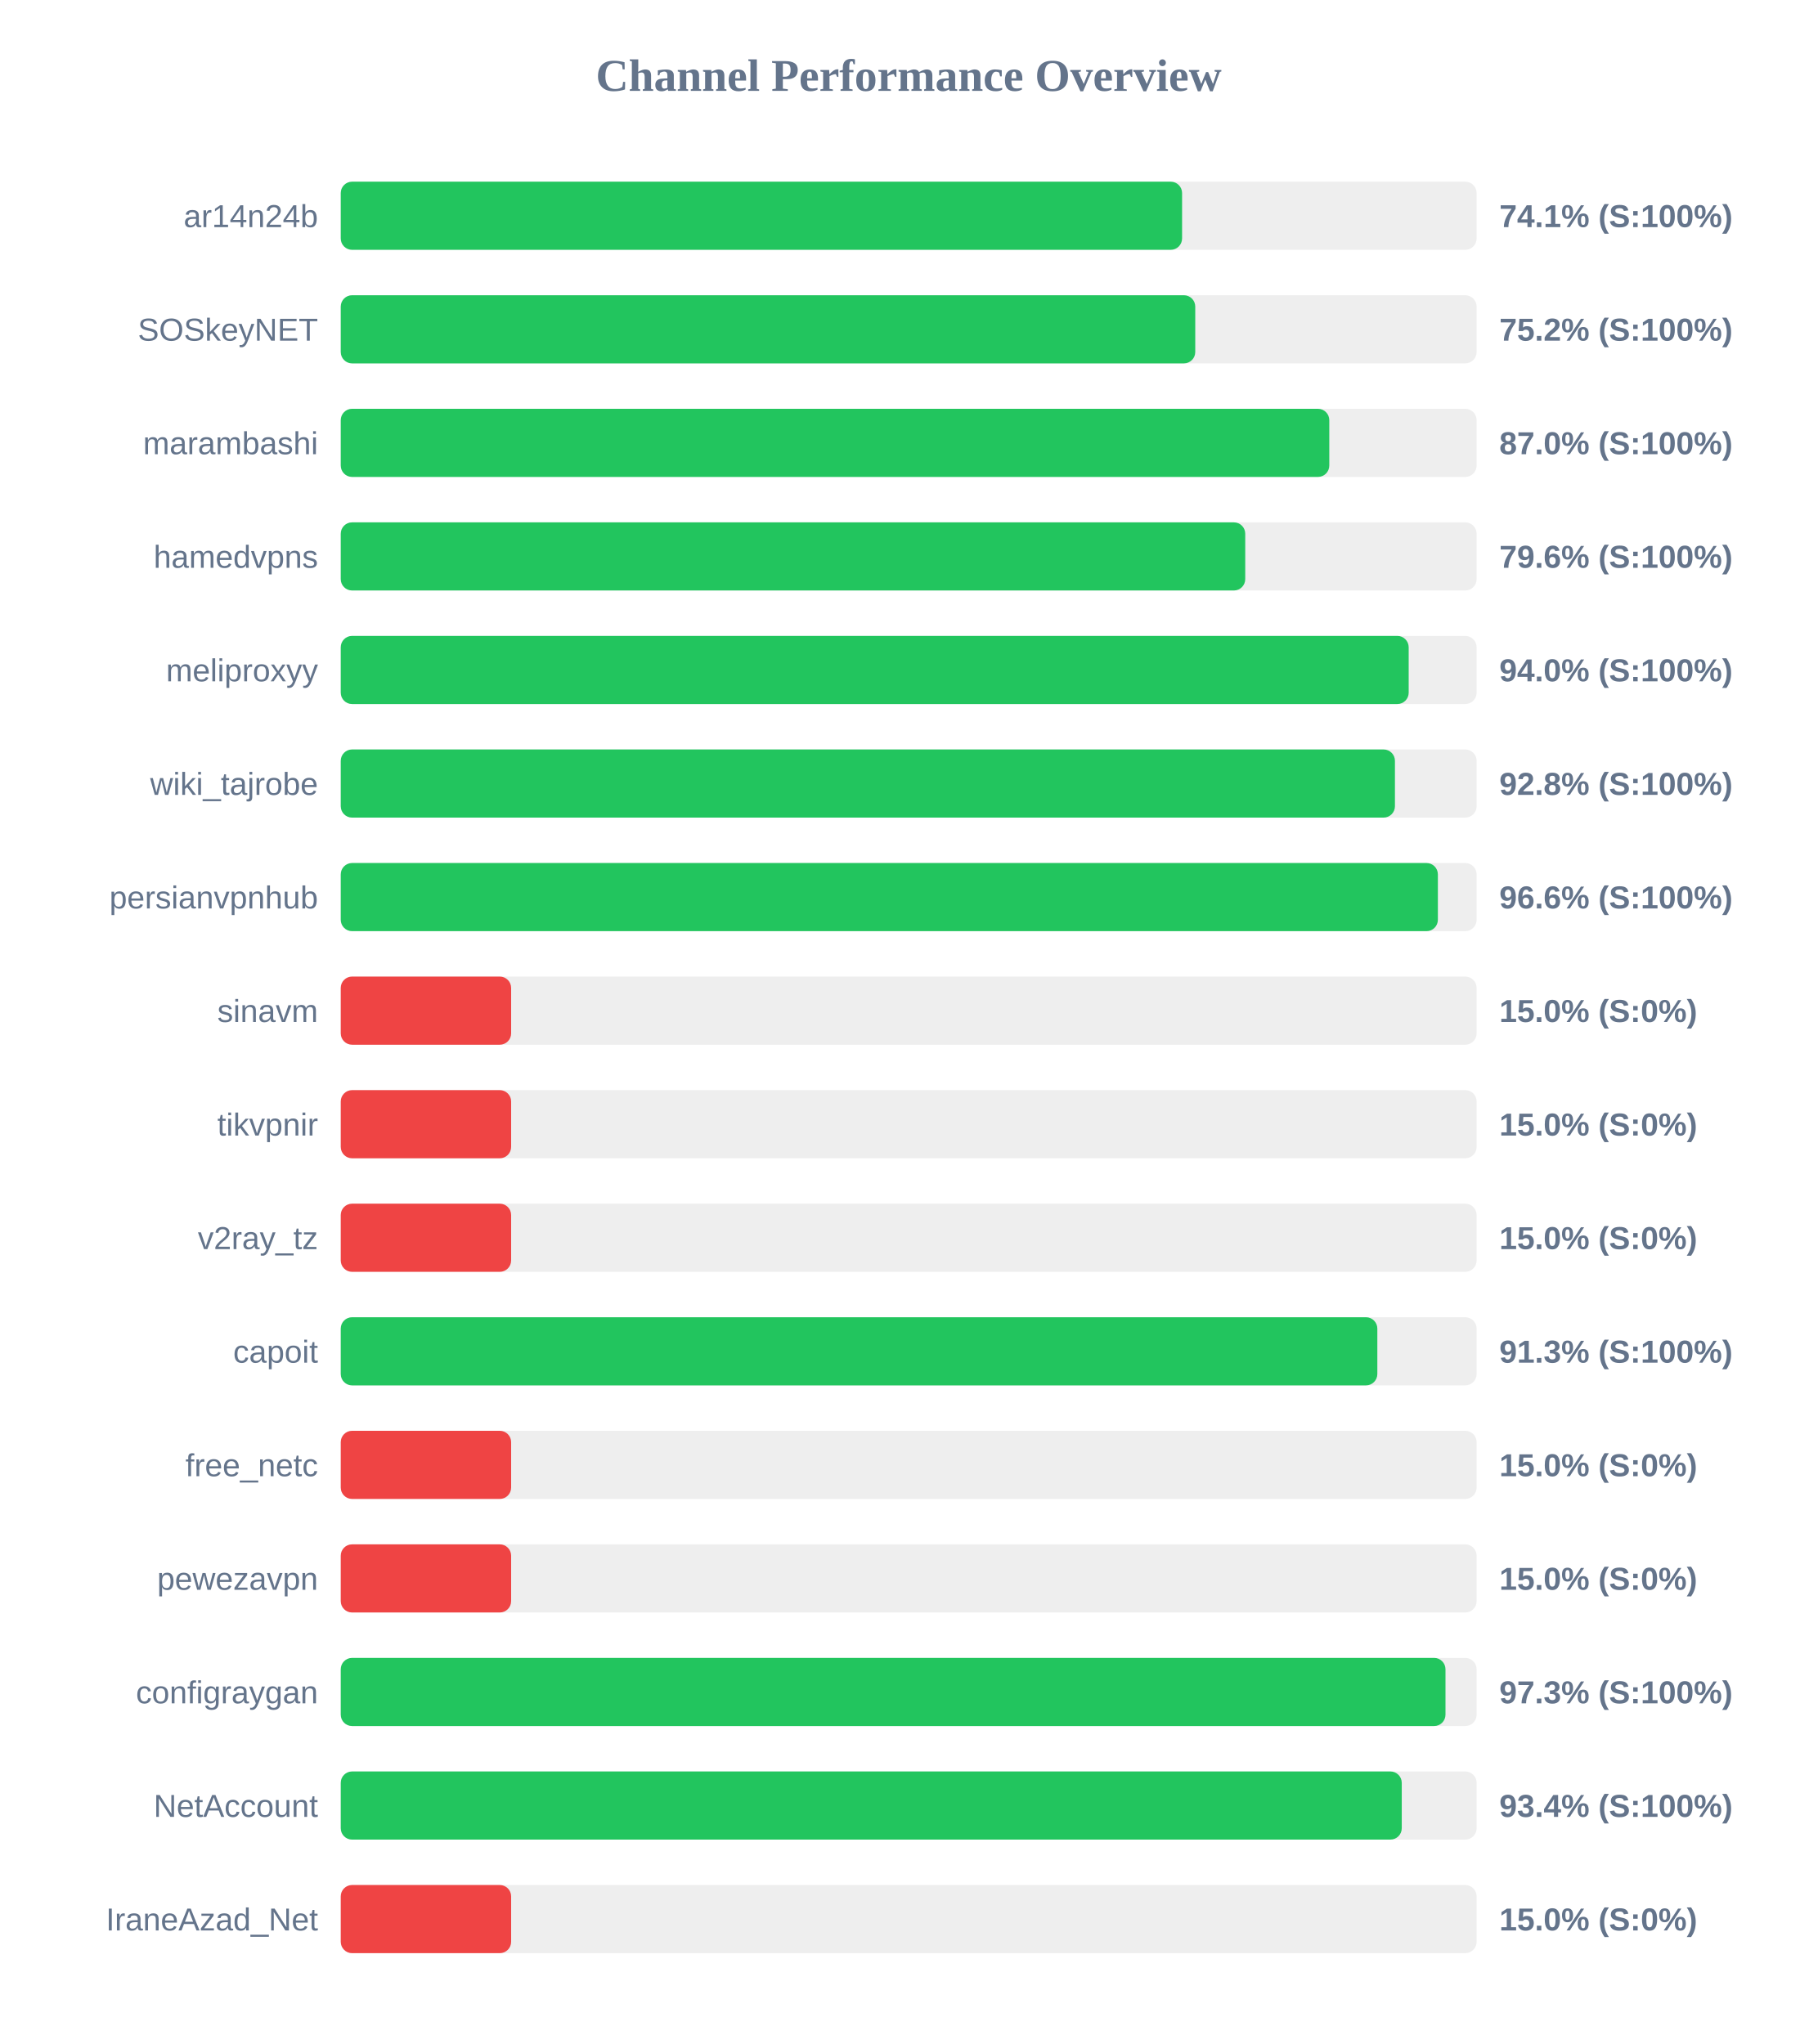
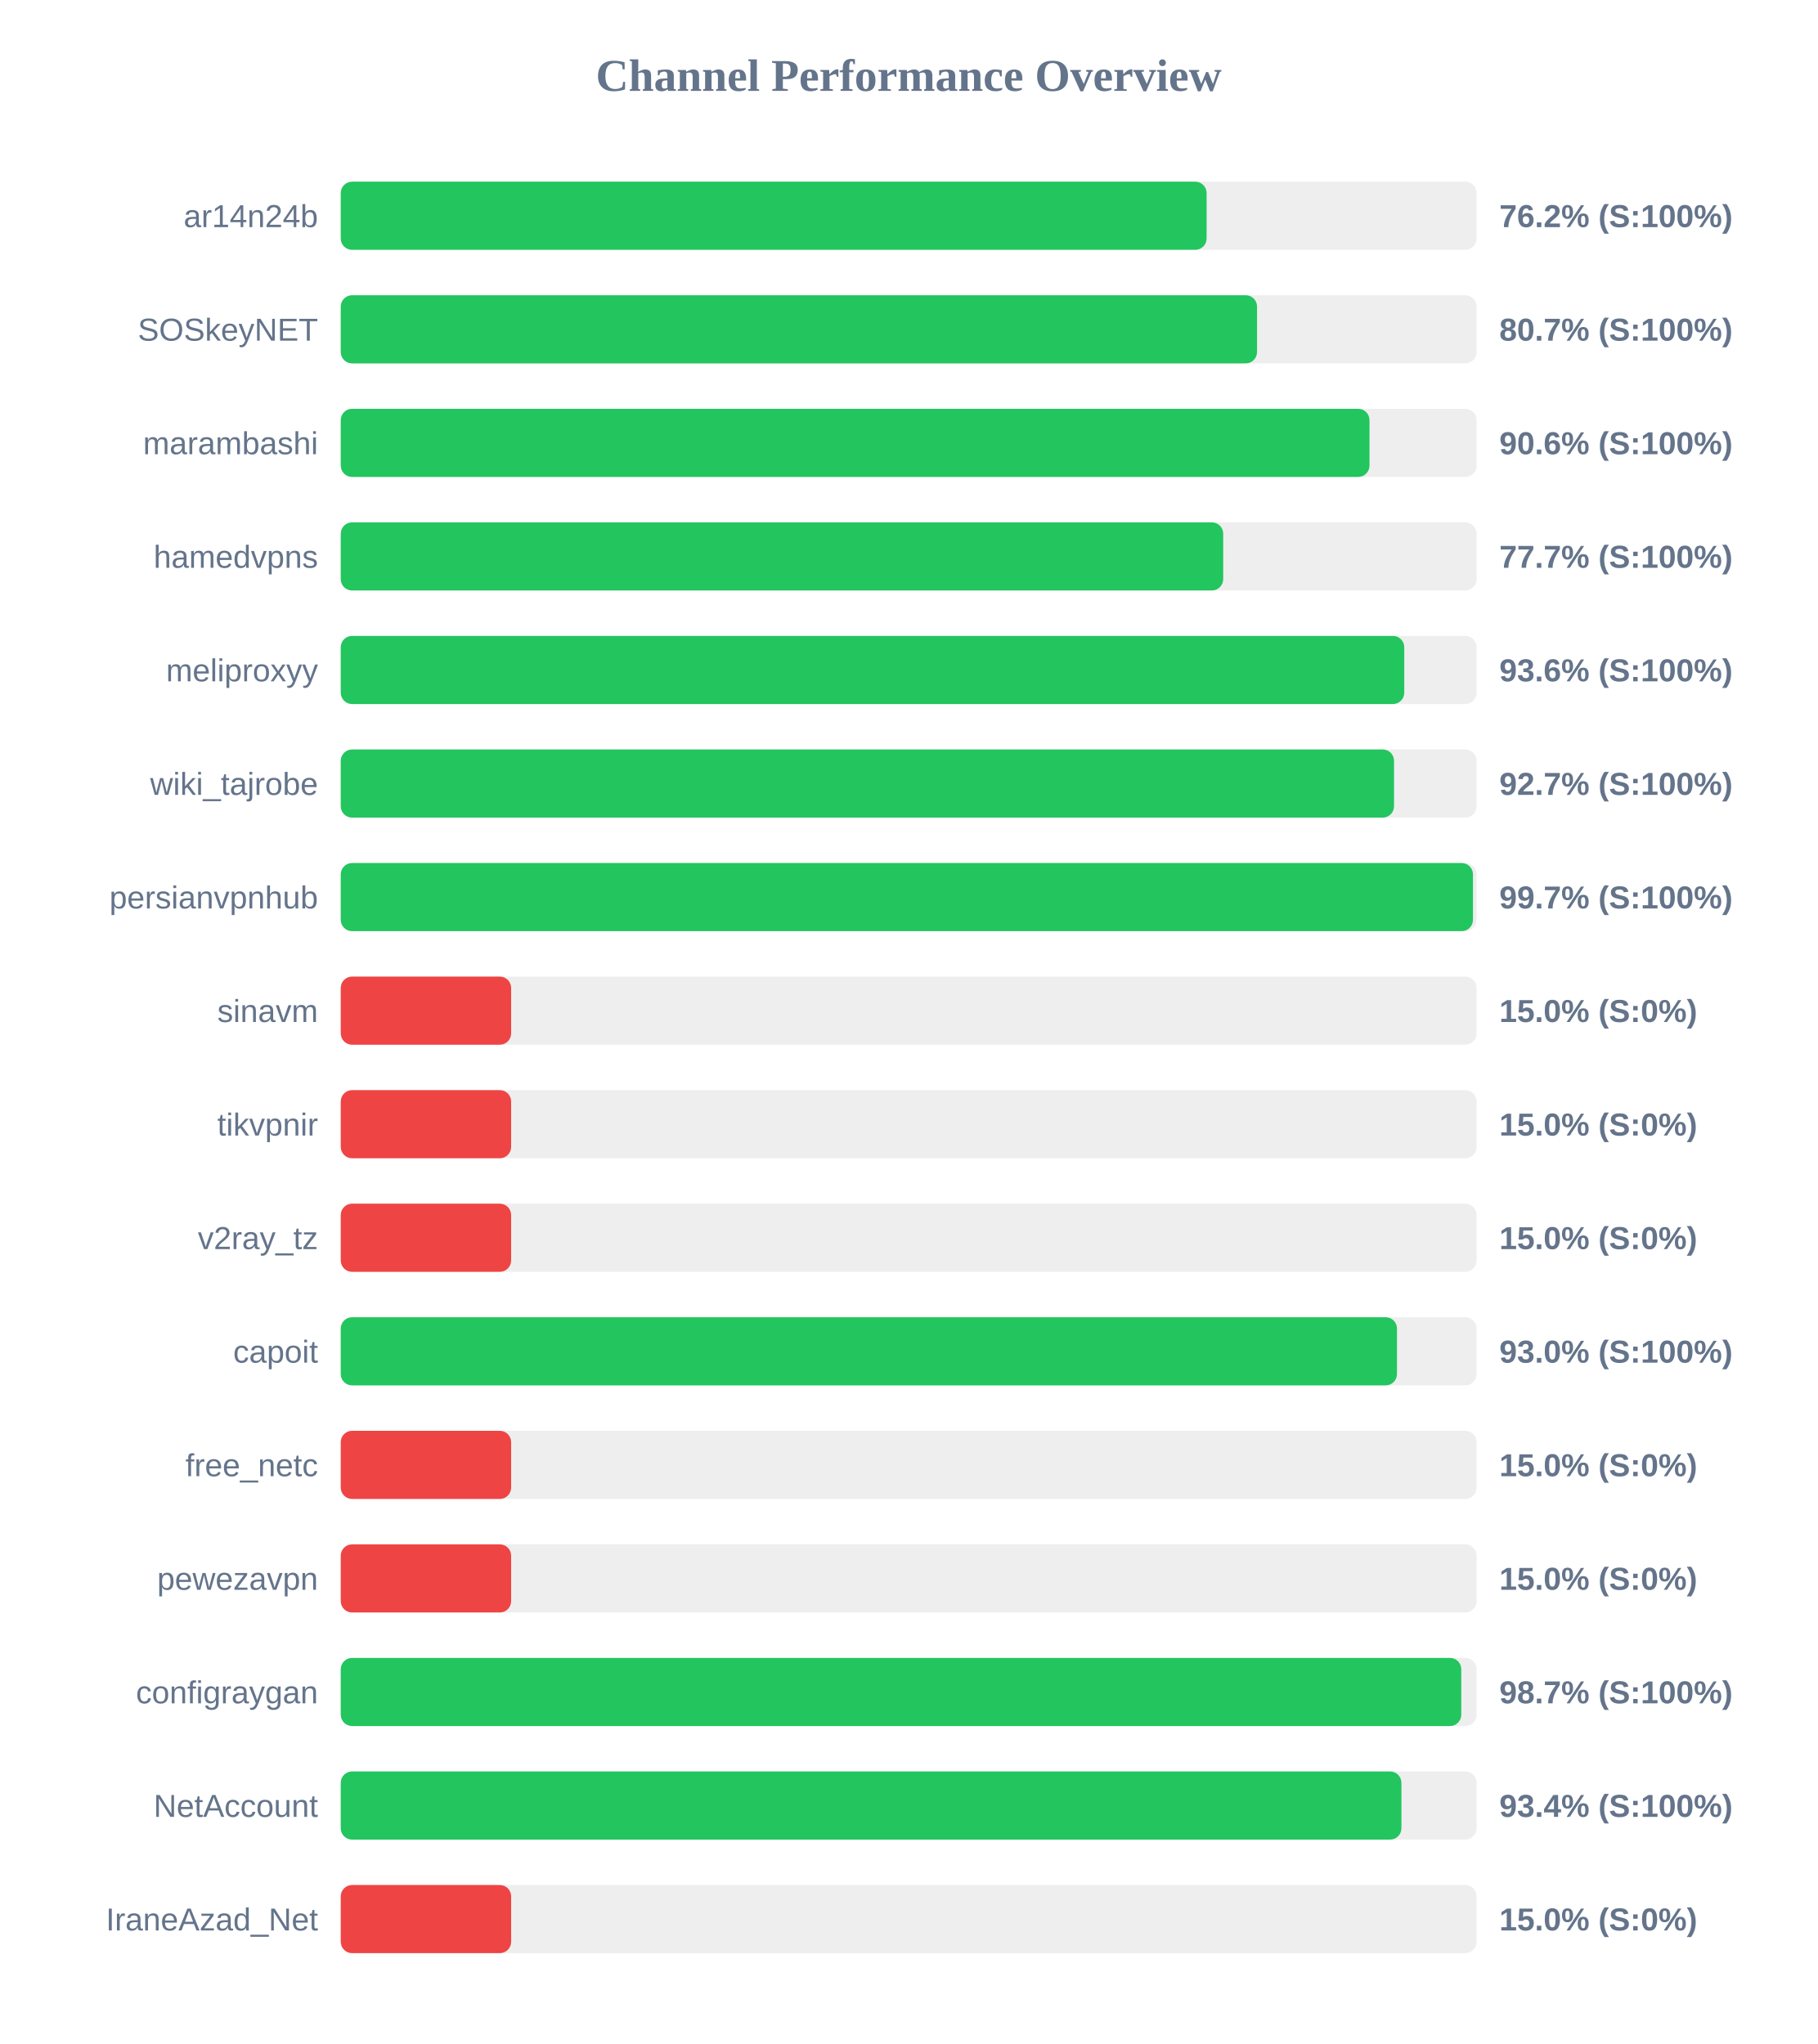
<svg xmlns="http://www.w3.org/2000/svg" width="800" height="900" version="1.1">
  <style>
        .row { font: 14px Arial; fill: #64748b; }
        .score { font: bold 14px Arial; fill: #64748b; }
    </style>
  <text x="400" y="40" text-anchor="middle" font-size="20px" font-weight="bold" fill="#64748b">Channel Performance Overview</text>
  <rect x="150" y="80" width="500" height="30" fill="#eee" rx="5" />
-   <rect x="150" y="80" width="370.35" height="30" fill="#22c55e" rx="5" />
+   <rect x="150" y="80" width="381.15" height="30" fill="#22c55e" rx="5" />
  <text x="140" y="100" text-anchor="end" class="row">ar14n24b</text>
-   <text x="660" y="100" text-anchor="start" class="score">74.1% (S:100%)</text>
+   <text x="660" y="100" text-anchor="start" class="score">76.2% (S:100%)</text>
  <rect x="150" y="130" width="500" height="30" fill="#eee" rx="5" />
-   <rect x="150" y="130" width="376.15" height="30" fill="#22c55e" rx="5" />
+   <rect x="150" y="130" width="403.35" height="30" fill="#22c55e" rx="5" />
  <text x="140" y="150" text-anchor="end" class="row">SOSkeyNET</text>
-   <text x="660" y="150" text-anchor="start" class="score">75.2% (S:100%)</text>
+   <text x="660" y="150" text-anchor="start" class="score">80.7% (S:100%)</text>
  <rect x="150" y="180" width="500" height="30" fill="#eee" rx="5" />
-   <rect x="150" y="180" width="435.15" height="30" fill="#22c55e" rx="5" />
+   <rect x="150" y="180" width="452.85" height="30" fill="#22c55e" rx="5" />
  <text x="140" y="200" text-anchor="end" class="row">marambashi</text>
-   <text x="660" y="200" text-anchor="start" class="score">87.0% (S:100%)</text>
+   <text x="660" y="200" text-anchor="start" class="score">90.6% (S:100%)</text>
  <rect x="150" y="230" width="500" height="30" fill="#eee" rx="5" />
-   <rect x="150" y="230" width="398.15" height="30" fill="#22c55e" rx="5" />
+   <rect x="150" y="230" width="388.45" height="30" fill="#22c55e" rx="5" />
  <text x="140" y="250" text-anchor="end" class="row">hamedvpns</text>
-   <text x="660" y="250" text-anchor="start" class="score">79.6% (S:100%)</text>
+   <text x="660" y="250" text-anchor="start" class="score">77.7% (S:100%)</text>
  <rect x="150" y="280" width="500" height="30" fill="#eee" rx="5" />
-   <rect x="150" y="280" width="470.1" height="30" fill="#22c55e" rx="5" />
+   <rect x="150" y="280" width="468.15" height="30" fill="#22c55e" rx="5" />
  <text x="140" y="300" text-anchor="end" class="row">meliproxyy</text>
-   <text x="660" y="300" text-anchor="start" class="score">94.0% (S:100%)</text>
+   <text x="660" y="300" text-anchor="start" class="score">93.6% (S:100%)</text>
  <rect x="150" y="330" width="500" height="30" fill="#eee" rx="5" />
-   <rect x="150" y="330" width="464.05" height="30" fill="#22c55e" rx="5" />
+   <rect x="150" y="330" width="463.65" height="30" fill="#22c55e" rx="5" />
  <text x="140" y="350" text-anchor="end" class="row">wiki_tajrobe</text>
-   <text x="660" y="350" text-anchor="start" class="score">92.8% (S:100%)</text>
+   <text x="660" y="350" text-anchor="start" class="score">92.7% (S:100%)</text>
  <rect x="150" y="380" width="500" height="30" fill="#eee" rx="5" />
-   <rect x="150" y="380" width="482.95" height="30" fill="#22c55e" rx="5" />
+   <rect x="150" y="380" width="498.4" height="30" fill="#22c55e" rx="5" />
  <text x="140" y="400" text-anchor="end" class="row">persianvpnhub</text>
-   <text x="660" y="400" text-anchor="start" class="score">96.6% (S:100%)</text>
+   <text x="660" y="400" text-anchor="start" class="score">99.7% (S:100%)</text>
  <rect x="150" y="430" width="500" height="30" fill="#eee" rx="5" />
  <rect x="150" y="430" width="75.0" height="30" fill="#ef4444" rx="5" />
  <text x="140" y="450" text-anchor="end" class="row">sinavm</text>
  <text x="660" y="450" text-anchor="start" class="score">15.0% (S:0%)</text>
  <rect x="150" y="480" width="500" height="30" fill="#eee" rx="5" />
  <rect x="150" y="480" width="75.0" height="30" fill="#ef4444" rx="5" />
  <text x="140" y="500" text-anchor="end" class="row">tikvpnir</text>
  <text x="660" y="500" text-anchor="start" class="score">15.0% (S:0%)</text>
  <rect x="150" y="530" width="500" height="30" fill="#eee" rx="5" />
  <rect x="150" y="530" width="75.0" height="30" fill="#ef4444" rx="5" />
  <text x="140" y="550" text-anchor="end" class="row">v2ray_tz</text>
  <text x="660" y="550" text-anchor="start" class="score">15.0% (S:0%)</text>
  <rect x="150" y="580" width="500" height="30" fill="#eee" rx="5" />
-   <rect x="150" y="580" width="456.3" height="30" fill="#22c55e" rx="5" />
+   <rect x="150" y="580" width="464.95" height="30" fill="#22c55e" rx="5" />
  <text x="140" y="600" text-anchor="end" class="row">capoit</text>
-   <text x="660" y="600" text-anchor="start" class="score">91.3% (S:100%)</text>
+   <text x="660" y="600" text-anchor="start" class="score">93.0% (S:100%)</text>
  <rect x="150" y="630" width="500" height="30" fill="#eee" rx="5" />
  <rect x="150" y="630" width="75.0" height="30" fill="#ef4444" rx="5" />
  <text x="140" y="650" text-anchor="end" class="row">free_netc</text>
  <text x="660" y="650" text-anchor="start" class="score">15.0% (S:0%)</text>
  <rect x="150" y="680" width="500" height="30" fill="#eee" rx="5" />
  <rect x="150" y="680" width="75.0" height="30" fill="#ef4444" rx="5" />
  <text x="140" y="700" text-anchor="end" class="row">pewezavpn</text>
  <text x="660" y="700" text-anchor="start" class="score">15.0% (S:0%)</text>
  <rect x="150" y="730" width="500" height="30" fill="#eee" rx="5" />
-   <rect x="150" y="730" width="486.3" height="30" fill="#22c55e" rx="5" />
+   <rect x="150" y="730" width="493.25" height="30" fill="#22c55e" rx="5" />
  <text x="140" y="750" text-anchor="end" class="row">configraygan</text>
-   <text x="660" y="750" text-anchor="start" class="score">97.3% (S:100%)</text>
+   <text x="660" y="750" text-anchor="start" class="score">98.7% (S:100%)</text>
  <rect x="150" y="780" width="500" height="30" fill="#eee" rx="5" />
-   <rect x="150" y="780" width="467.05" height="30" fill="#22c55e" rx="5" />
+   <rect x="150" y="780" width="466.9" height="30" fill="#22c55e" rx="5" />
  <text x="140" y="800" text-anchor="end" class="row">NetAccount</text>
  <text x="660" y="800" text-anchor="start" class="score">93.4% (S:100%)</text>
  <rect x="150" y="830" width="500" height="30" fill="#eee" rx="5" />
  <rect x="150" y="830" width="75.0" height="30" fill="#ef4444" rx="5" />
  <text x="140" y="850" text-anchor="end" class="row">IraneAzad_Net</text>
  <text x="660" y="850" text-anchor="start" class="score">15.0% (S:0%)</text>
</svg>
